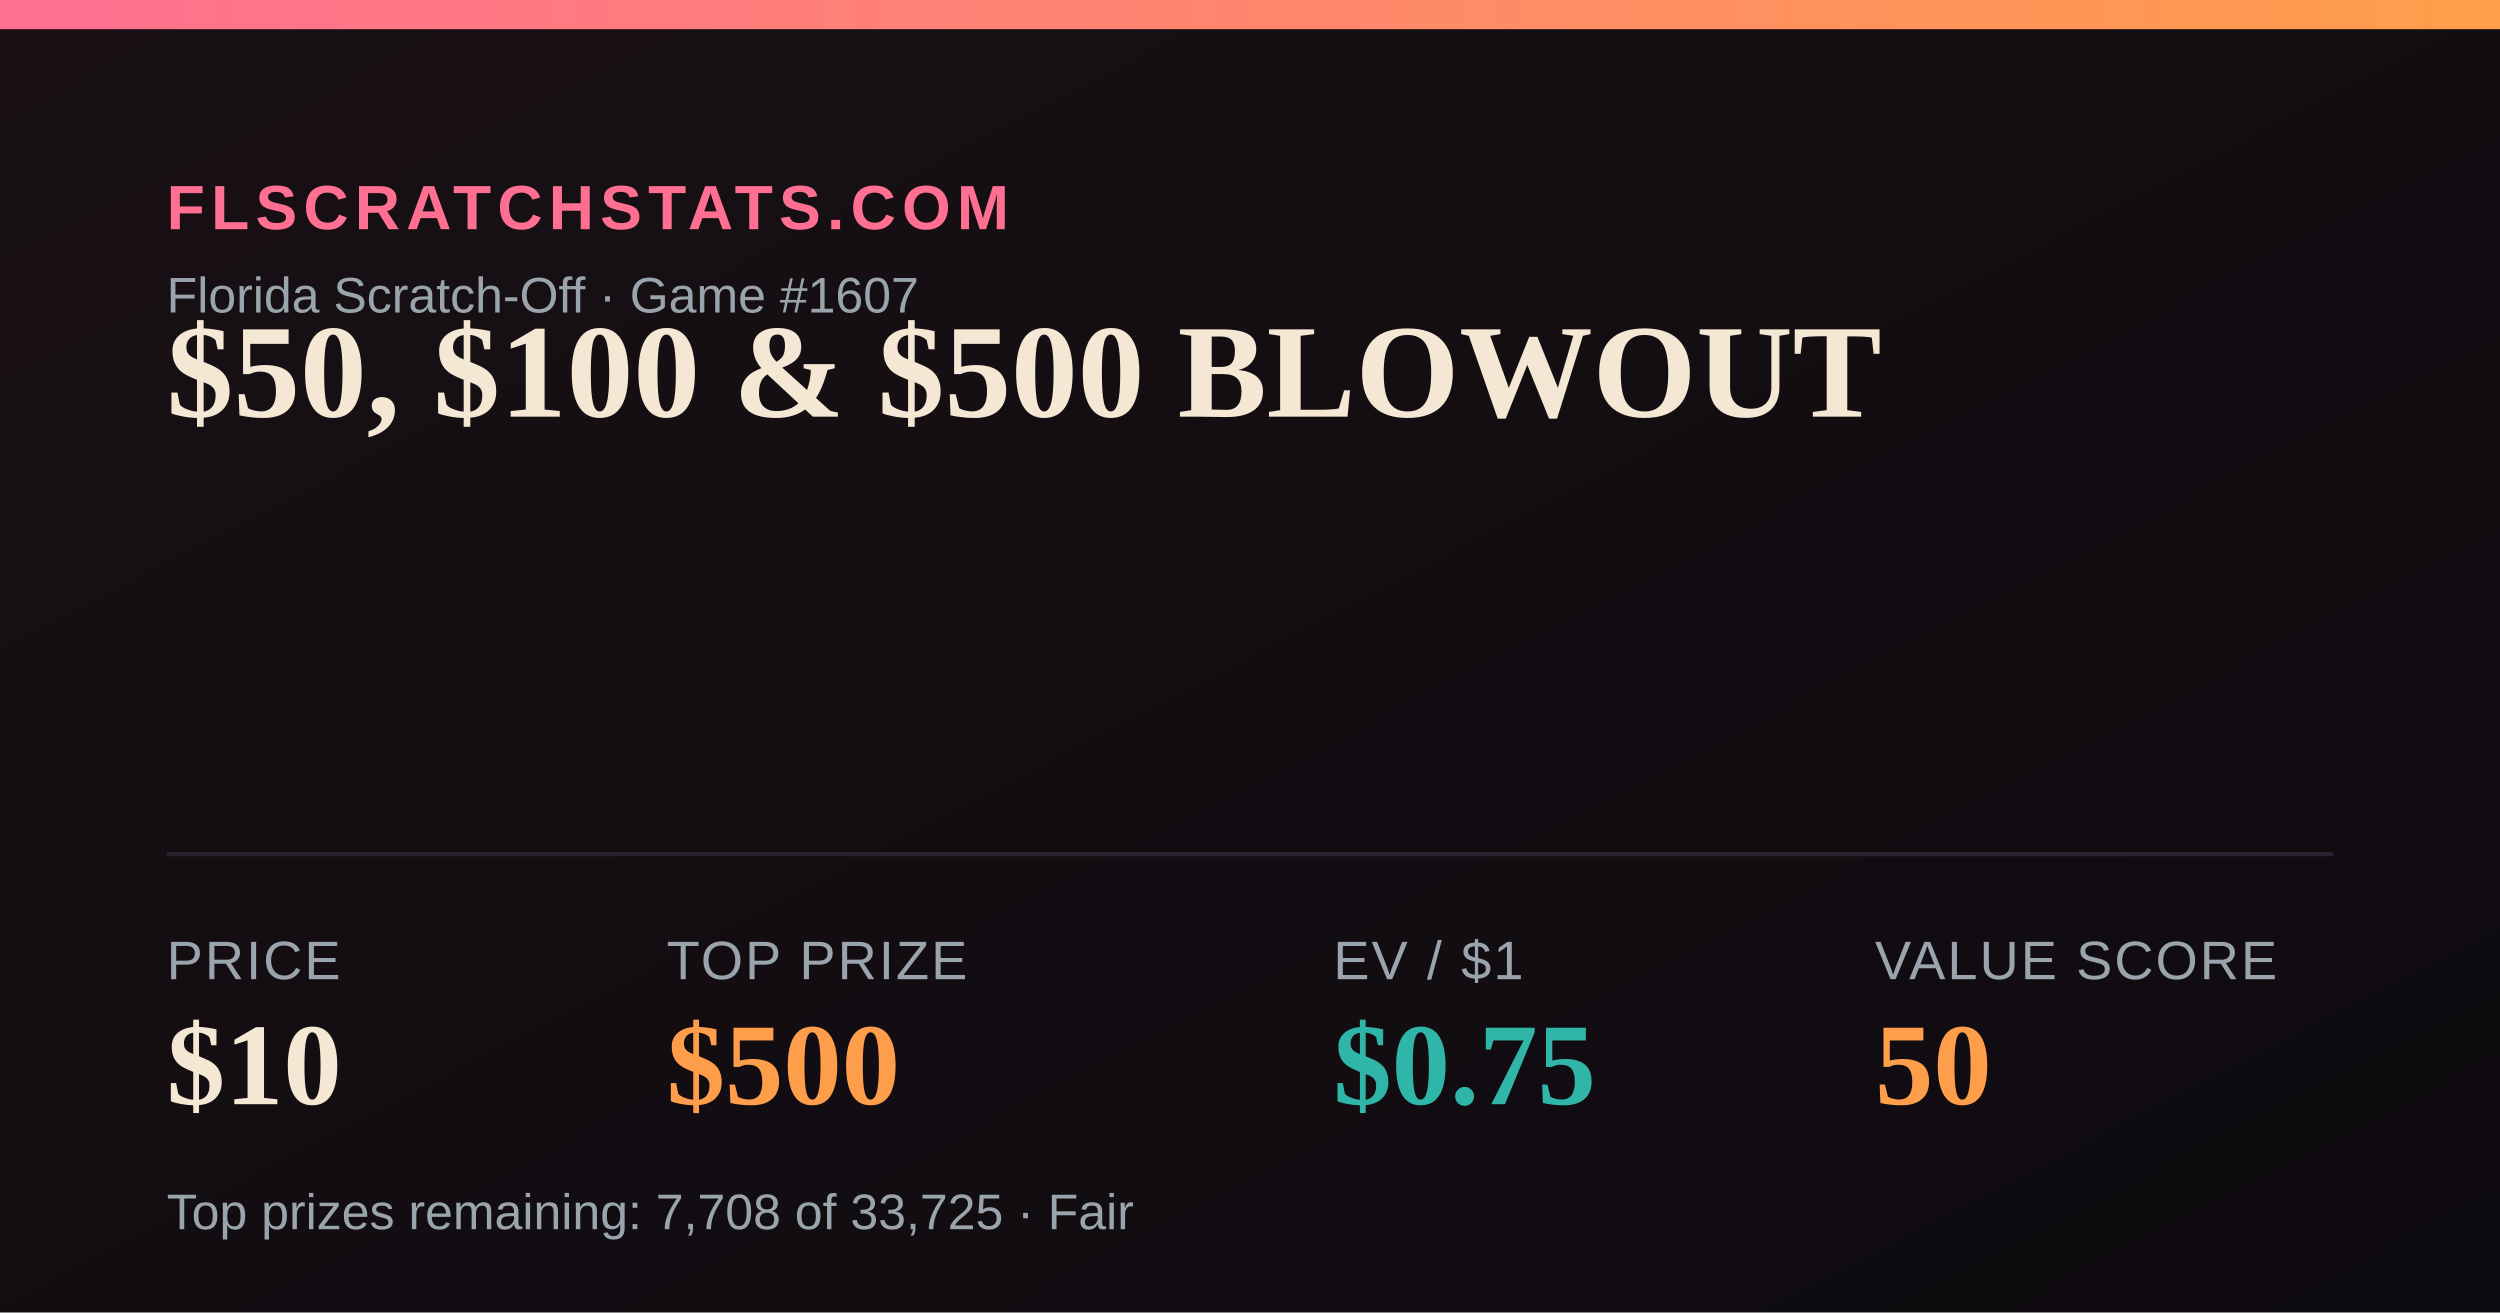
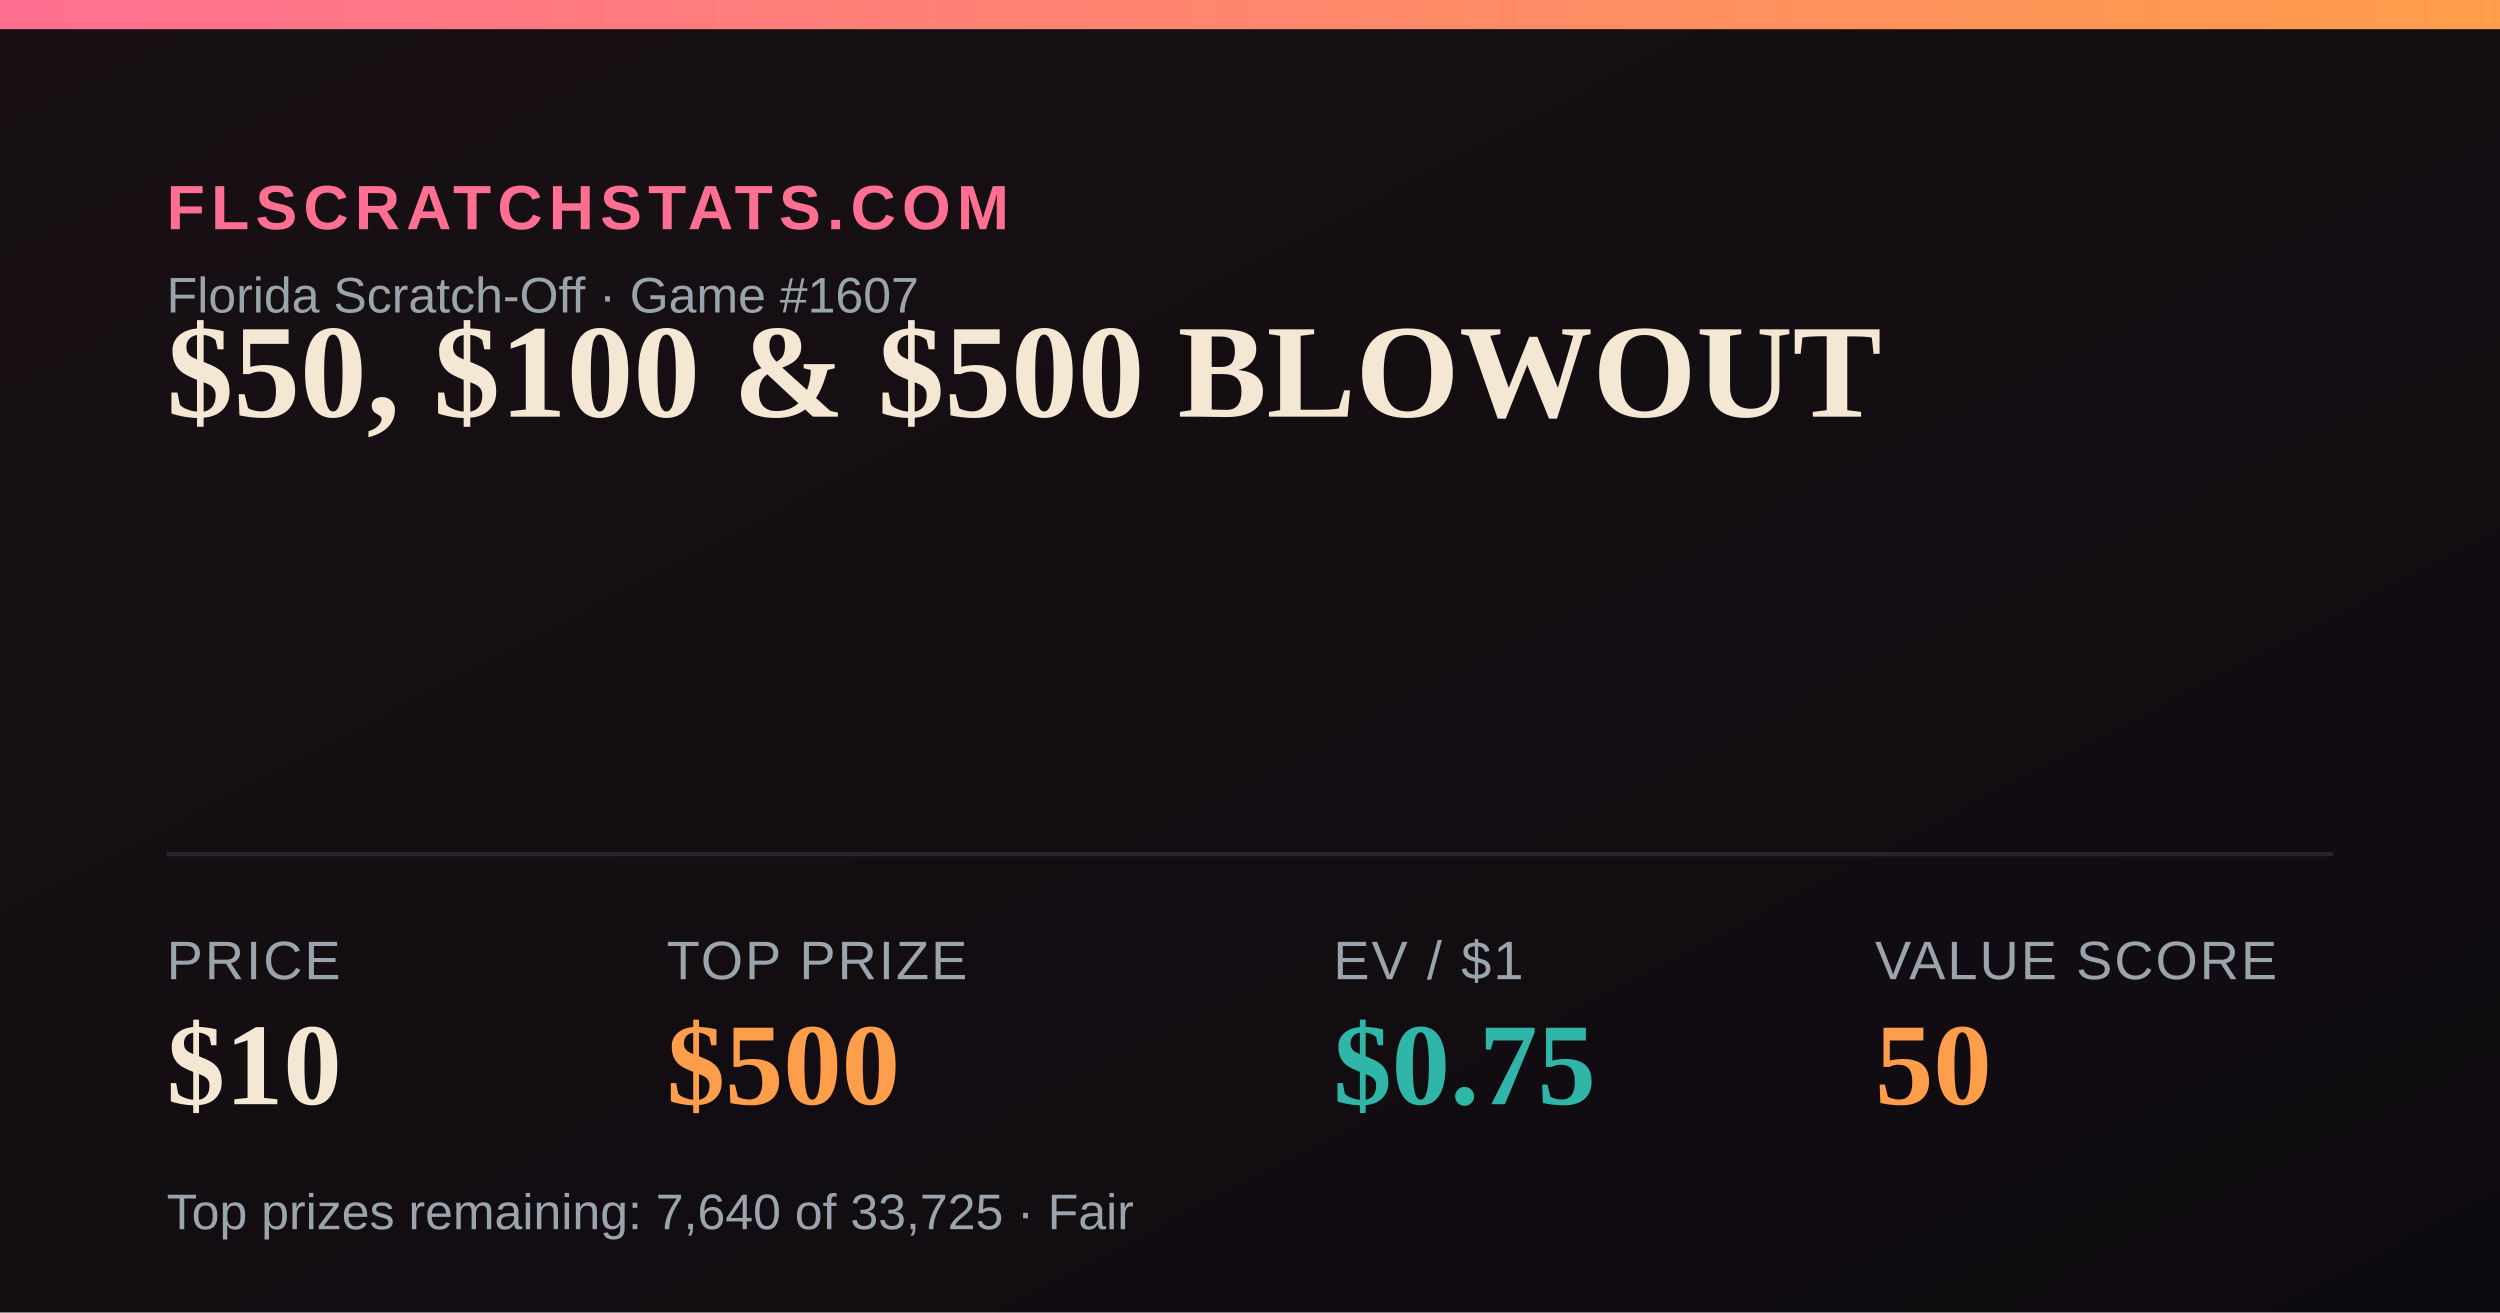
<svg xmlns="http://www.w3.org/2000/svg" width="1200" height="630" viewBox="0 0 1200 630">
  <defs>
    <linearGradient id="bg" x1="0" y1="0" x2="1" y2="1">
      <stop offset="0" stop-color="#181014" />
      <stop offset="1" stop-color="#0e0b10" />
    </linearGradient>
    <linearGradient id="accent" x1="0" y1="0" x2="1" y2="0">
      <stop offset="0" stop-color="#FF6F91" />
      <stop offset="1" stop-color="#FF9E4A" />
    </linearGradient>
  </defs>
  <rect width="1200" height="630" fill="url(#bg)" />
  <rect x="0" y="0" width="1200" height="14" fill="url(#accent)" />
  <text x="80" y="110" font-family="Arial,Helvetica,sans-serif" font-size="30" fill="#FF6F91" letter-spacing="3" font-weight="700">FLSCRATCHSTATS.COM</text>
  <text x="80" y="150" font-family="Arial,Helvetica,sans-serif" font-size="24" fill="#9aa4ad">Florida Scratch-Off · Game #1607</text>
  <text x="80" y="200" font-family="Georgia,'Times New Roman',serif" font-size="64" font-weight="700" fill="#F4E7D3">$50, $100 &amp; $500 BLOWOUT</text>
  <line x1="80" y1="410" x2="1120" y2="410" stroke="#2a2230" stroke-width="2" />
  <text x="80" y="470" font-family="Arial,Helvetica,sans-serif" font-size="26" fill="#9aa4ad" letter-spacing="1">PRICE</text>
  <text x="80" y="530" font-family="Georgia,'Times New Roman',serif" font-size="56" font-weight="700" fill="#F4E7D3">$10</text>
  <text x="320" y="470" font-family="Arial,Helvetica,sans-serif" font-size="26" fill="#9aa4ad" letter-spacing="1">TOP PRIZE</text>
  <text x="320" y="530" font-family="Georgia,'Times New Roman',serif" font-size="56" font-weight="700" fill="#FF9E4A">$500</text>
  <text x="640" y="470" font-family="Arial,Helvetica,sans-serif" font-size="26" fill="#9aa4ad" letter-spacing="1">EV / $1</text>
  <text x="640" y="530" font-family="Georgia,'Times New Roman',serif" font-size="56" font-weight="700" fill="#2FB6A8">$0.75</text>
  <text x="900" y="470" font-family="Arial,Helvetica,sans-serif" font-size="26" fill="#9aa4ad" letter-spacing="1">VALUE SCORE</text>
  <text x="900" y="530" font-family="Georgia,'Times New Roman',serif" font-size="56" font-weight="700" fill="#FF9E4A">50</text>
-   <text x="80" y="590" font-family="Arial,Helvetica,sans-serif" font-size="24" fill="#9aa4ad">Top prizes remaining: 7,708 of 33,725 · Fair</text>
+   <text x="80" y="590" font-family="Arial,Helvetica,sans-serif" font-size="24" fill="#9aa4ad">Top prizes remaining: 7,640 of 33,725 · Fair</text>
</svg>
